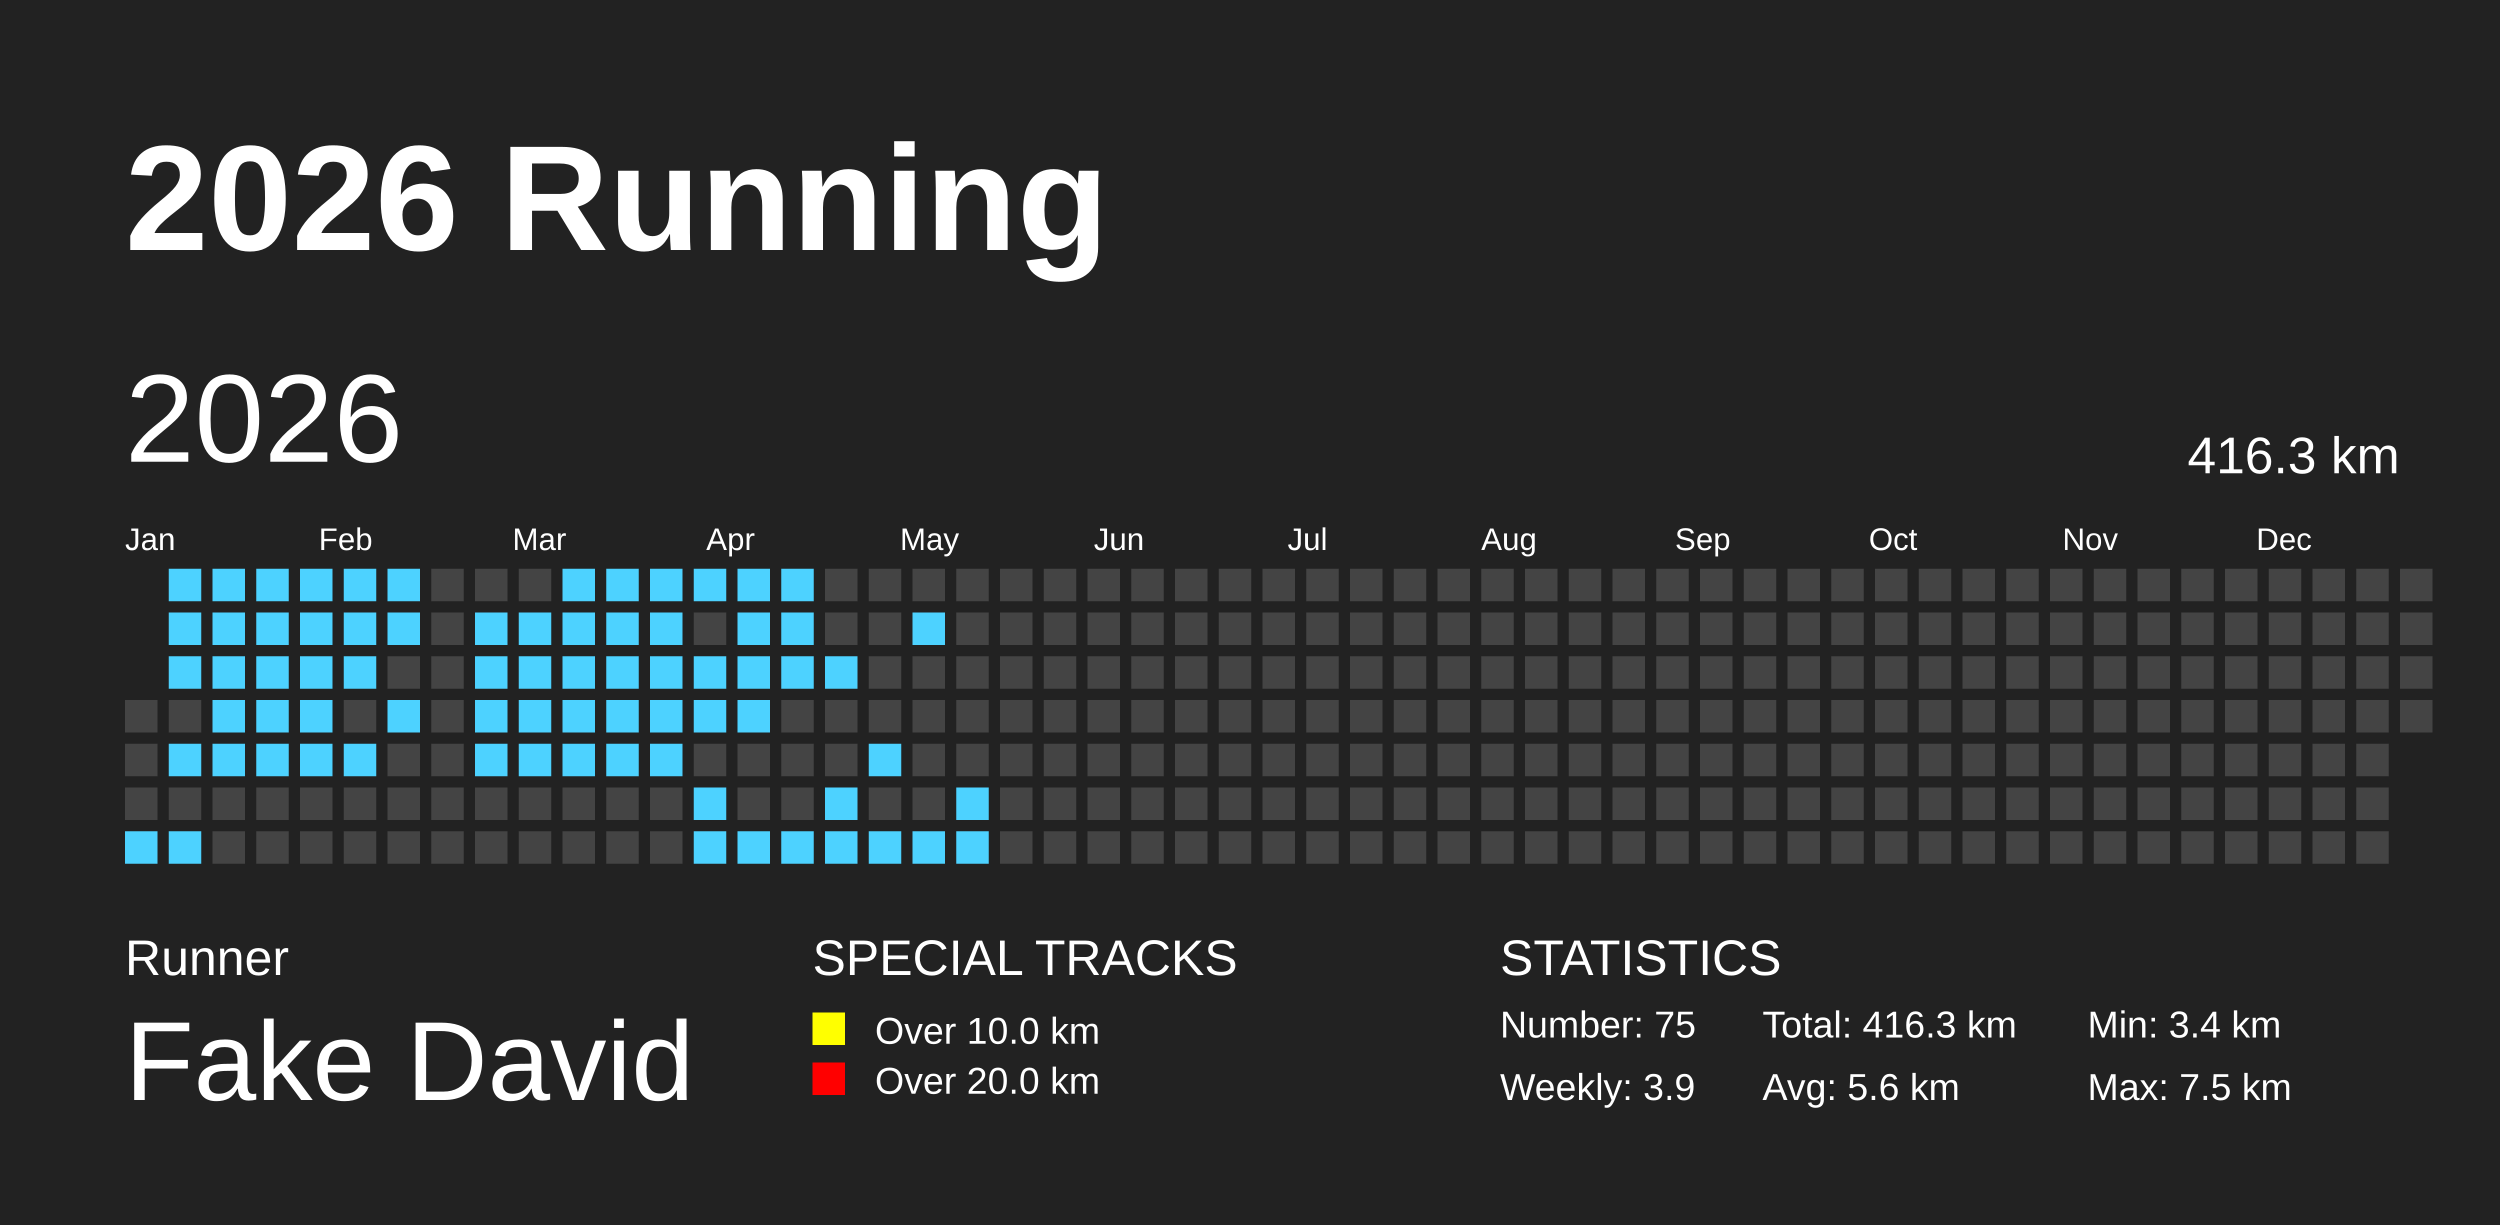
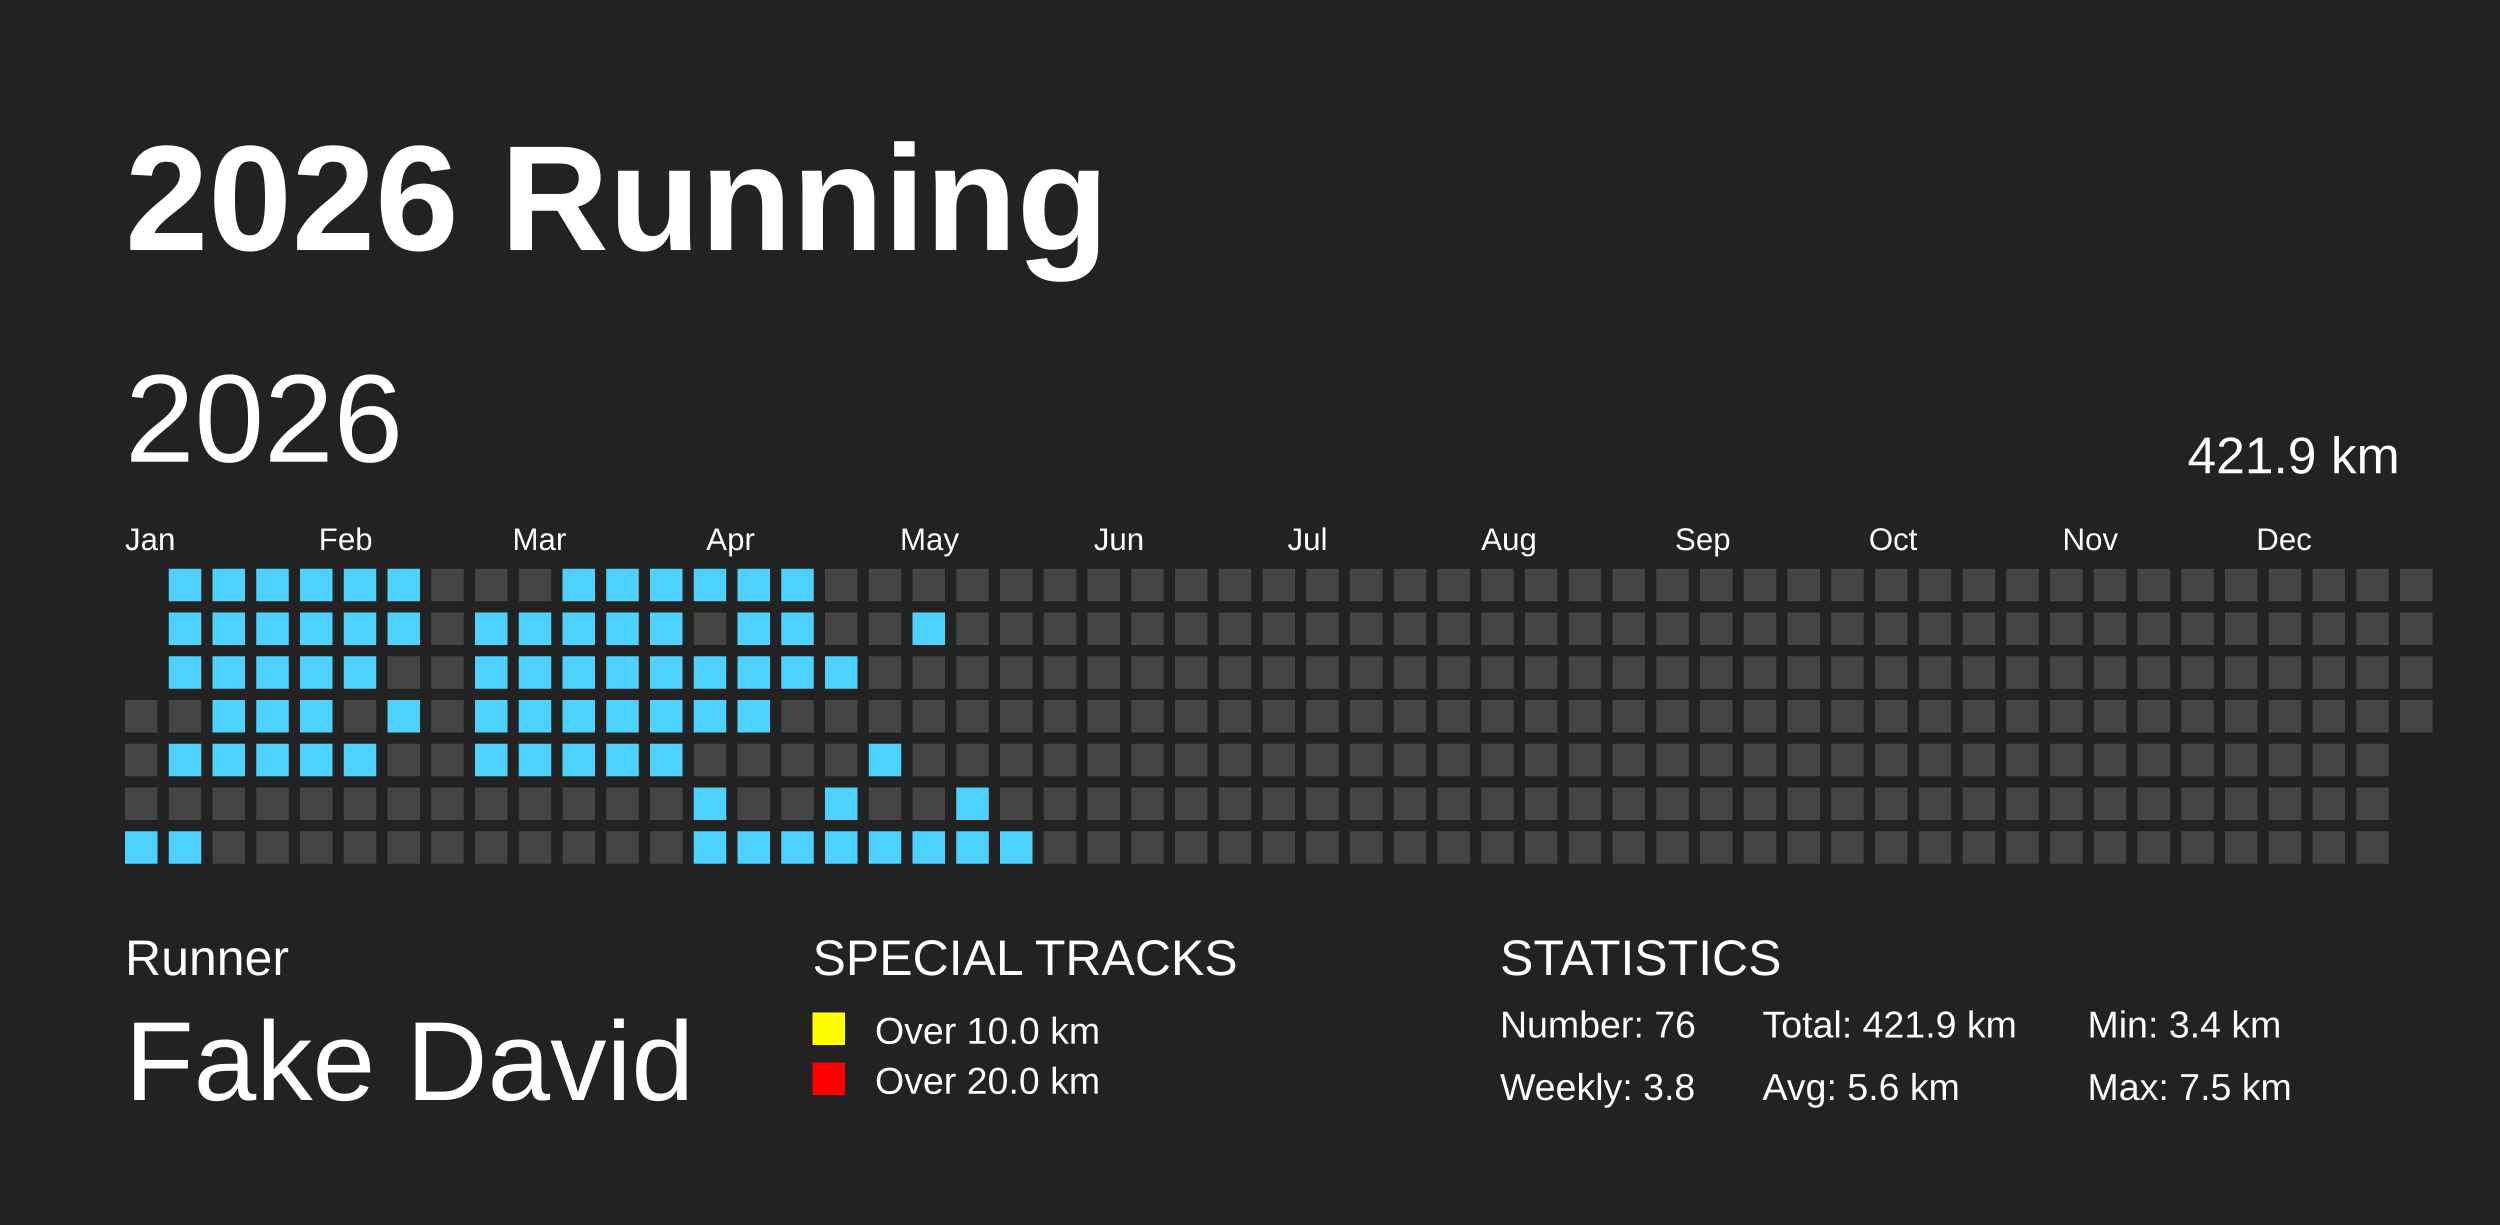
<svg xmlns="http://www.w3.org/2000/svg" baseProfile="full" height="98mm" version="1.1" viewBox="0,0,200,98" width="200mm">
  <defs />
  <rect fill="#222222" height="98" width="200" x="0" y="0" />
  <text fill="#FFFFFF" style="font-size:12px; font-family:Arial; font-weight:bold;" x="10" y="20">2026 Running</text>
  <text fill="#FFFFFF" style="font-size:4px; font-family:Arial" x="10" y="78">Runner</text>
  <text fill="#FFFFFF" style="font-size:9px; font-family:Arial" x="10" y="88">Fake David</text>
  <text fill="#FFFFFF" style="font-size:4px; font-family:Arial" x="65" y="78">SPECIAL TRACKS</text>
  <rect fill="yellow" height="2.6" width="2.6" x="65" y="81" />
  <text fill="#FFFFFF" style="font-size:3px; font-family:Arial" x="70" y="83.5">Over 10.0 km</text>
  <rect fill="red" height="2.6" width="2.6" x="65" y="85" />
  <text fill="#FFFFFF" style="font-size:3px; font-family:Arial" x="70" y="87.5">Over 20.0 km</text>
  <text fill="#FFFFFF" style="font-size:4px; font-family:Arial" x="120" y="78">STATISTICS</text>
-   <text fill="#FFFFFF" style="font-size:3px; font-family:Arial" x="120" y="83">Number: 75</text>
-   <text fill="#FFFFFF" style="font-size:3px; font-family:Arial" x="120" y="88">Weekly: 3.9</text>
-   <text fill="#FFFFFF" style="font-size:3px; font-family:Arial" x="141" y="83">Total: 416.3 km</text>
+   <text fill="#FFFFFF" style="font-size:3px; font-family:Arial" x="120" y="83">Number: 76</text>
+   <text fill="#FFFFFF" style="font-size:3px; font-family:Arial" x="120" y="88">Weekly: 3.8</text>
+   <text fill="#FFFFFF" style="font-size:3px; font-family:Arial" x="141" y="83">Total: 421.9 km</text>
  <text fill="#FFFFFF" style="font-size:3px; font-family:Arial" x="141" y="88">Avg: 5.6 km</text>
  <text fill="#FFFFFF" style="font-size:3px; font-family:Arial" x="167" y="83">Min: 3.4 km</text>
  <text fill="#FFFFFF" style="font-size:3px; font-family:Arial" x="167" y="88">Max: 7.5 km</text>
  <text dominant-baseline="hanging" fill="#FFFFFF" style="font-size:10.0px; font-family:Arial;" x="10" y="30">2026</text>
-   <text dominant-baseline="hanging" fill="#FFFFFF" style="font-size:4.125px; font-family:Arial;" x="175" y="35">416.3 km</text>
+   <text dominant-baseline="hanging" fill="#FFFFFF" style="font-size:4.125px; font-family:Arial;" x="175" y="35">421.9 km</text>
  <text fill="#FFFFFF" style="font-size:2.5px; font-family:Arial" x="10.0" y="44">Jan</text>
  <text fill="#FFFFFF" style="font-size:2.5px; font-family:Arial" x="25.5" y="44">Feb</text>
  <text fill="#FFFFFF" style="font-size:2.5px; font-family:Arial" x="41.0" y="44">Mar</text>
  <text fill="#FFFFFF" style="font-size:2.5px; font-family:Arial" x="56.5" y="44">Apr</text>
  <text fill="#FFFFFF" style="font-size:2.5px; font-family:Arial" x="72.0" y="44">May</text>
  <text fill="#FFFFFF" style="font-size:2.5px; font-family:Arial" x="87.5" y="44">Jun</text>
  <text fill="#FFFFFF" style="font-size:2.5px; font-family:Arial" x="103.0" y="44">Jul</text>
  <text fill="#FFFFFF" style="font-size:2.5px; font-family:Arial" x="118.5" y="44">Aug</text>
  <text fill="#FFFFFF" style="font-size:2.5px; font-family:Arial" x="134.0" y="44">Sep</text>
  <text fill="#FFFFFF" style="font-size:2.5px; font-family:Arial" x="149.5" y="44">Oct</text>
  <text fill="#FFFFFF" style="font-size:2.5px; font-family:Arial" x="165.0" y="44">Nov</text>
  <text fill="#FFFFFF" style="font-size:2.5px; font-family:Arial" x="180.5" y="44">Dec</text>
  <rect fill="#444444" height="2.6" width="2.6" x="10.0" y="56.0" />
  <rect fill="#444444" height="2.6" width="2.6" x="10.0" y="59.5" />
  <rect fill="#444444" height="2.6" width="2.6" x="10.0" y="63.0" />
  <rect fill="#4DD2FF" height="2.6" width="2.6" x="10.0" y="66.5" />
  <rect fill="#4DD2FF" height="2.6" width="2.6" x="13.5" y="45.5" />
  <rect fill="#4DD2FF" height="2.6" width="2.6" x="13.5" y="49.0" />
  <rect fill="#4DD2FF" height="2.6" width="2.6" x="13.5" y="52.5" />
  <rect fill="#444444" height="2.6" width="2.6" x="13.5" y="56.0" />
  <rect fill="#4DD2FF" height="2.6" width="2.6" x="13.5" y="59.5" />
  <rect fill="#444444" height="2.6" width="2.6" x="13.5" y="63.0" />
  <rect fill="#4DD2FF" height="2.6" width="2.6" x="13.5" y="66.5" />
  <rect fill="#4DD2FF" height="2.6" width="2.6" x="17.0" y="45.5" />
  <rect fill="#4DD2FF" height="2.6" width="2.6" x="17.0" y="49.0" />
  <rect fill="#4DD2FF" height="2.6" width="2.6" x="17.0" y="52.5" />
  <rect fill="#4DD2FF" height="2.6" width="2.6" x="17.0" y="56.0" />
  <rect fill="#4DD2FF" height="2.6" width="2.6" x="17.0" y="59.5" />
  <rect fill="#444444" height="2.6" width="2.6" x="17.0" y="63.0" />
  <rect fill="#444444" height="2.6" width="2.6" x="17.0" y="66.5" />
  <rect fill="#4DD2FF" height="2.6" width="2.6" x="20.5" y="45.5" />
  <rect fill="#4DD2FF" height="2.6" width="2.6" x="20.5" y="49.0" />
  <rect fill="#4DD2FF" height="2.6" width="2.6" x="20.5" y="52.5" />
  <rect fill="#4DD2FF" height="2.6" width="2.6" x="20.5" y="56.0" />
  <rect fill="#4DD2FF" height="2.6" width="2.6" x="20.5" y="59.5" />
  <rect fill="#444444" height="2.6" width="2.6" x="20.5" y="63.0" />
  <rect fill="#444444" height="2.6" width="2.6" x="20.5" y="66.5" />
  <rect fill="#4DD2FF" height="2.6" width="2.6" x="24.0" y="45.5" />
  <rect fill="#4DD2FF" height="2.6" width="2.6" x="24.0" y="49.0" />
  <rect fill="#4DD2FF" height="2.6" width="2.6" x="24.0" y="52.5" />
  <rect fill="#4DD2FF" height="2.6" width="2.6" x="24.0" y="56.0" />
  <rect fill="#4DD2FF" height="2.6" width="2.6" x="24.0" y="59.5" />
  <rect fill="#444444" height="2.6" width="2.6" x="24.0" y="63.0" />
  <rect fill="#444444" height="2.6" width="2.6" x="24.0" y="66.5" />
  <rect fill="#4DD2FF" height="2.6" width="2.6" x="27.5" y="45.5" />
  <rect fill="#4DD2FF" height="2.6" width="2.6" x="27.5" y="49.0" />
  <rect fill="#4DD2FF" height="2.6" width="2.6" x="27.5" y="52.5" />
  <rect fill="#444444" height="2.6" width="2.6" x="27.5" y="56.0" />
  <rect fill="#4DD2FF" height="2.6" width="2.6" x="27.5" y="59.5" />
  <rect fill="#444444" height="2.6" width="2.6" x="27.5" y="63.0" />
  <rect fill="#444444" height="2.6" width="2.6" x="27.5" y="66.5" />
  <rect fill="#4DD2FF" height="2.6" width="2.6" x="31.0" y="45.5" />
  <rect fill="#4DD2FF" height="2.6" width="2.6" x="31.0" y="49.0" />
  <rect fill="#444444" height="2.6" width="2.6" x="31.0" y="52.5" />
  <rect fill="#4DD2FF" height="2.6" width="2.6" x="31.0" y="56.0" />
  <rect fill="#444444" height="2.6" width="2.6" x="31.0" y="59.5" />
  <rect fill="#444444" height="2.6" width="2.6" x="31.0" y="63.0" />
  <rect fill="#444444" height="2.6" width="2.6" x="31.0" y="66.5" />
  <rect fill="#444444" height="2.6" width="2.6" x="34.5" y="45.5" />
  <rect fill="#444444" height="2.6" width="2.6" x="34.5" y="49.0" />
  <rect fill="#444444" height="2.6" width="2.6" x="34.5" y="52.5" />
  <rect fill="#444444" height="2.6" width="2.6" x="34.5" y="56.0" />
  <rect fill="#444444" height="2.6" width="2.6" x="34.5" y="59.5" />
  <rect fill="#444444" height="2.6" width="2.6" x="34.5" y="63.0" />
  <rect fill="#444444" height="2.6" width="2.6" x="34.5" y="66.5" />
  <rect fill="#444444" height="2.6" width="2.6" x="38.0" y="45.5" />
  <rect fill="#4DD2FF" height="2.6" width="2.6" x="38.0" y="49.0" />
  <rect fill="#4DD2FF" height="2.6" width="2.6" x="38.0" y="52.5" />
  <rect fill="#4DD2FF" height="2.6" width="2.6" x="38.0" y="56.0" />
  <rect fill="#4DD2FF" height="2.6" width="2.6" x="38.0" y="59.5" />
  <rect fill="#444444" height="2.6" width="2.6" x="38.0" y="63.0" />
  <rect fill="#444444" height="2.6" width="2.6" x="38.0" y="66.5" />
  <rect fill="#444444" height="2.6" width="2.6" x="41.5" y="45.5" />
  <rect fill="#4DD2FF" height="2.6" width="2.6" x="41.5" y="49.0" />
  <rect fill="#4DD2FF" height="2.6" width="2.6" x="41.5" y="52.5" />
  <rect fill="#4DD2FF" height="2.6" width="2.6" x="41.5" y="56.0" />
  <rect fill="#4DD2FF" height="2.6" width="2.6" x="41.5" y="59.5" />
  <rect fill="#444444" height="2.6" width="2.6" x="41.5" y="63.0" />
  <rect fill="#444444" height="2.6" width="2.6" x="41.5" y="66.5" />
  <rect fill="#4DD2FF" height="2.6" width="2.6" x="45.0" y="45.5" />
  <rect fill="#4DD2FF" height="2.6" width="2.6" x="45.0" y="49.0" />
  <rect fill="#4DD2FF" height="2.6" width="2.6" x="45.0" y="52.5" />
  <rect fill="#4DD2FF" height="2.6" width="2.6" x="45.0" y="56.0" />
  <rect fill="#4DD2FF" height="2.6" width="2.6" x="45.0" y="59.5" />
  <rect fill="#444444" height="2.6" width="2.6" x="45.0" y="63.0" />
  <rect fill="#444444" height="2.6" width="2.6" x="45.0" y="66.5" />
  <rect fill="#4DD2FF" height="2.6" width="2.6" x="48.5" y="45.5" />
  <rect fill="#4DD2FF" height="2.6" width="2.6" x="48.5" y="49.0" />
  <rect fill="#4DD2FF" height="2.6" width="2.6" x="48.5" y="52.5" />
  <rect fill="#4DD2FF" height="2.6" width="2.6" x="48.5" y="56.0" />
  <rect fill="#4DD2FF" height="2.6" width="2.6" x="48.5" y="59.5" />
  <rect fill="#444444" height="2.6" width="2.6" x="48.5" y="63.0" />
  <rect fill="#444444" height="2.6" width="2.6" x="48.5" y="66.5" />
  <rect fill="#4DD2FF" height="2.6" width="2.6" x="52.0" y="45.5" />
  <rect fill="#4DD2FF" height="2.6" width="2.6" x="52.0" y="49.0" />
  <rect fill="#4DD2FF" height="2.6" width="2.6" x="52.0" y="52.5" />
  <rect fill="#4DD2FF" height="2.6" width="2.6" x="52.0" y="56.0" />
  <rect fill="#4DD2FF" height="2.6" width="2.6" x="52.0" y="59.5" />
  <rect fill="#444444" height="2.6" width="2.6" x="52.0" y="63.0" />
  <rect fill="#444444" height="2.6" width="2.6" x="52.0" y="66.5" />
  <rect fill="#4DD2FF" height="2.6" width="2.6" x="55.5" y="45.5" />
  <rect fill="#444444" height="2.6" width="2.6" x="55.5" y="49.0" />
  <rect fill="#4DD2FF" height="2.6" width="2.6" x="55.5" y="52.5" />
  <rect fill="#4DD2FF" height="2.6" width="2.6" x="55.5" y="56.0" />
  <rect fill="#444444" height="2.6" width="2.6" x="55.5" y="59.5" />
  <rect fill="#4DD2FF" height="2.6" width="2.6" x="55.5" y="63.0" />
  <rect fill="#4DD2FF" height="2.6" width="2.6" x="55.5" y="66.5" />
  <rect fill="#4DD2FF" height="2.6" width="2.6" x="59.0" y="45.5" />
  <rect fill="#4DD2FF" height="2.6" width="2.6" x="59.0" y="49.0" />
  <rect fill="#4DD2FF" height="2.6" width="2.6" x="59.0" y="52.5" />
  <rect fill="#4DD2FF" height="2.6" width="2.6" x="59.0" y="56.0" />
  <rect fill="#444444" height="2.6" width="2.6" x="59.0" y="59.5" />
  <rect fill="#444444" height="2.6" width="2.6" x="59.0" y="63.0" />
  <rect fill="#4DD2FF" height="2.6" width="2.6" x="59.0" y="66.5" />
  <rect fill="#4DD2FF" height="2.6" width="2.6" x="62.5" y="45.5" />
  <rect fill="#4DD2FF" height="2.6" width="2.6" x="62.5" y="49.0" />
  <rect fill="#4DD2FF" height="2.6" width="2.6" x="62.5" y="52.5" />
  <rect fill="#444444" height="2.6" width="2.6" x="62.5" y="56.0" />
  <rect fill="#444444" height="2.6" width="2.6" x="62.5" y="59.5" />
  <rect fill="#444444" height="2.6" width="2.6" x="62.5" y="63.0" />
  <rect fill="#4DD2FF" height="2.6" width="2.6" x="62.5" y="66.5" />
  <rect fill="#444444" height="2.6" width="2.6" x="66.0" y="45.5" />
  <rect fill="#444444" height="2.6" width="2.6" x="66.0" y="49.0" />
  <rect fill="#4DD2FF" height="2.6" width="2.6" x="66.0" y="52.5" />
  <rect fill="#444444" height="2.6" width="2.6" x="66.0" y="56.0" />
  <rect fill="#444444" height="2.6" width="2.6" x="66.0" y="59.5" />
  <rect fill="#4DD2FF" height="2.6" width="2.6" x="66.0" y="63.0" />
  <rect fill="#4DD2FF" height="2.6" width="2.6" x="66.0" y="66.5" />
  <rect fill="#444444" height="2.6" width="2.6" x="69.5" y="45.5" />
  <rect fill="#444444" height="2.6" width="2.6" x="69.5" y="49.0" />
  <rect fill="#444444" height="2.6" width="2.6" x="69.5" y="52.5" />
  <rect fill="#444444" height="2.6" width="2.6" x="69.5" y="56.0" />
  <rect fill="#4DD2FF" height="2.6" width="2.6" x="69.5" y="59.5" />
  <rect fill="#444444" height="2.6" width="2.6" x="69.5" y="63.0" />
  <rect fill="#4DD2FF" height="2.6" width="2.6" x="69.5" y="66.5" />
  <rect fill="#444444" height="2.6" width="2.6" x="73.0" y="45.5" />
  <rect fill="#4DD2FF" height="2.6" width="2.6" x="73.0" y="49.0" />
  <rect fill="#444444" height="2.6" width="2.6" x="73.0" y="52.5" />
  <rect fill="#444444" height="2.6" width="2.6" x="73.0" y="56.0" />
  <rect fill="#444444" height="2.6" width="2.6" x="73.0" y="59.5" />
  <rect fill="#444444" height="2.6" width="2.6" x="73.0" y="63.0" />
  <rect fill="#4DD2FF" height="2.6" width="2.6" x="73.0" y="66.5" />
  <rect fill="#444444" height="2.6" width="2.6" x="76.5" y="45.5" />
  <rect fill="#444444" height="2.6" width="2.6" x="76.5" y="49.0" />
  <rect fill="#444444" height="2.6" width="2.6" x="76.5" y="52.5" />
  <rect fill="#444444" height="2.6" width="2.6" x="76.5" y="56.0" />
  <rect fill="#444444" height="2.6" width="2.6" x="76.5" y="59.5" />
  <rect fill="#4DD2FF" height="2.6" width="2.6" x="76.5" y="63.0" />
  <rect fill="#4DD2FF" height="2.6" width="2.6" x="76.5" y="66.5" />
  <rect fill="#444444" height="2.6" width="2.6" x="80.0" y="45.5" />
  <rect fill="#444444" height="2.6" width="2.6" x="80.0" y="49.0" />
  <rect fill="#444444" height="2.6" width="2.6" x="80.0" y="52.5" />
  <rect fill="#444444" height="2.6" width="2.6" x="80.0" y="56.0" />
  <rect fill="#444444" height="2.6" width="2.6" x="80.0" y="59.5" />
  <rect fill="#444444" height="2.6" width="2.6" x="80.0" y="63.0" />
-   <rect fill="#444444" height="2.6" width="2.6" x="80.0" y="66.5" />
+   <rect fill="#4DD2FF" height="2.6" width="2.6" x="80.0" y="66.5" />
  <rect fill="#444444" height="2.6" width="2.6" x="83.5" y="45.5" />
  <rect fill="#444444" height="2.6" width="2.6" x="83.5" y="49.0" />
  <rect fill="#444444" height="2.6" width="2.6" x="83.5" y="52.5" />
  <rect fill="#444444" height="2.6" width="2.6" x="83.5" y="56.0" />
  <rect fill="#444444" height="2.6" width="2.6" x="83.5" y="59.5" />
  <rect fill="#444444" height="2.6" width="2.6" x="83.5" y="63.0" />
  <rect fill="#444444" height="2.6" width="2.6" x="83.5" y="66.5" />
  <rect fill="#444444" height="2.6" width="2.6" x="87.0" y="45.5" />
  <rect fill="#444444" height="2.6" width="2.6" x="87.0" y="49.0" />
  <rect fill="#444444" height="2.6" width="2.6" x="87.0" y="52.5" />
  <rect fill="#444444" height="2.6" width="2.6" x="87.0" y="56.0" />
  <rect fill="#444444" height="2.6" width="2.6" x="87.0" y="59.5" />
  <rect fill="#444444" height="2.6" width="2.6" x="87.0" y="63.0" />
  <rect fill="#444444" height="2.6" width="2.6" x="87.0" y="66.5" />
  <rect fill="#444444" height="2.6" width="2.6" x="90.5" y="45.5" />
  <rect fill="#444444" height="2.6" width="2.6" x="90.5" y="49.0" />
  <rect fill="#444444" height="2.6" width="2.6" x="90.5" y="52.5" />
  <rect fill="#444444" height="2.6" width="2.6" x="90.5" y="56.0" />
  <rect fill="#444444" height="2.6" width="2.6" x="90.5" y="59.5" />
  <rect fill="#444444" height="2.6" width="2.6" x="90.5" y="63.0" />
  <rect fill="#444444" height="2.6" width="2.6" x="90.5" y="66.5" />
  <rect fill="#444444" height="2.6" width="2.6" x="94.0" y="45.5" />
  <rect fill="#444444" height="2.6" width="2.6" x="94.0" y="49.0" />
  <rect fill="#444444" height="2.6" width="2.6" x="94.0" y="52.5" />
  <rect fill="#444444" height="2.6" width="2.6" x="94.0" y="56.0" />
  <rect fill="#444444" height="2.6" width="2.6" x="94.0" y="59.5" />
  <rect fill="#444444" height="2.6" width="2.6" x="94.0" y="63.0" />
  <rect fill="#444444" height="2.6" width="2.6" x="94.0" y="66.5" />
  <rect fill="#444444" height="2.6" width="2.6" x="97.5" y="45.5" />
  <rect fill="#444444" height="2.6" width="2.6" x="97.5" y="49.0" />
  <rect fill="#444444" height="2.6" width="2.6" x="97.5" y="52.5" />
  <rect fill="#444444" height="2.6" width="2.6" x="97.5" y="56.0" />
  <rect fill="#444444" height="2.6" width="2.6" x="97.5" y="59.5" />
  <rect fill="#444444" height="2.6" width="2.6" x="97.5" y="63.0" />
  <rect fill="#444444" height="2.6" width="2.6" x="97.5" y="66.5" />
  <rect fill="#444444" height="2.6" width="2.6" x="101.0" y="45.5" />
  <rect fill="#444444" height="2.6" width="2.6" x="101.0" y="49.0" />
  <rect fill="#444444" height="2.6" width="2.6" x="101.0" y="52.5" />
  <rect fill="#444444" height="2.6" width="2.6" x="101.0" y="56.0" />
  <rect fill="#444444" height="2.6" width="2.6" x="101.0" y="59.5" />
  <rect fill="#444444" height="2.6" width="2.6" x="101.0" y="63.0" />
  <rect fill="#444444" height="2.6" width="2.6" x="101.0" y="66.5" />
  <rect fill="#444444" height="2.6" width="2.6" x="104.5" y="45.5" />
  <rect fill="#444444" height="2.6" width="2.6" x="104.5" y="49.0" />
  <rect fill="#444444" height="2.6" width="2.6" x="104.5" y="52.5" />
  <rect fill="#444444" height="2.6" width="2.6" x="104.5" y="56.0" />
  <rect fill="#444444" height="2.6" width="2.6" x="104.5" y="59.5" />
  <rect fill="#444444" height="2.6" width="2.6" x="104.5" y="63.0" />
  <rect fill="#444444" height="2.6" width="2.6" x="104.5" y="66.5" />
  <rect fill="#444444" height="2.6" width="2.6" x="108.0" y="45.5" />
  <rect fill="#444444" height="2.6" width="2.6" x="108.0" y="49.0" />
  <rect fill="#444444" height="2.6" width="2.6" x="108.0" y="52.5" />
  <rect fill="#444444" height="2.6" width="2.6" x="108.0" y="56.0" />
  <rect fill="#444444" height="2.6" width="2.6" x="108.0" y="59.5" />
  <rect fill="#444444" height="2.6" width="2.6" x="108.0" y="63.0" />
  <rect fill="#444444" height="2.6" width="2.6" x="108.0" y="66.5" />
  <rect fill="#444444" height="2.6" width="2.6" x="111.5" y="45.5" />
  <rect fill="#444444" height="2.6" width="2.6" x="111.5" y="49.0" />
  <rect fill="#444444" height="2.6" width="2.6" x="111.5" y="52.5" />
  <rect fill="#444444" height="2.6" width="2.6" x="111.5" y="56.0" />
  <rect fill="#444444" height="2.6" width="2.6" x="111.5" y="59.5" />
  <rect fill="#444444" height="2.6" width="2.6" x="111.5" y="63.0" />
  <rect fill="#444444" height="2.6" width="2.6" x="111.5" y="66.5" />
  <rect fill="#444444" height="2.6" width="2.6" x="115.0" y="45.5" />
  <rect fill="#444444" height="2.6" width="2.6" x="115.0" y="49.0" />
  <rect fill="#444444" height="2.6" width="2.6" x="115.0" y="52.5" />
  <rect fill="#444444" height="2.6" width="2.6" x="115.0" y="56.0" />
  <rect fill="#444444" height="2.6" width="2.6" x="115.0" y="59.5" />
  <rect fill="#444444" height="2.6" width="2.6" x="115.0" y="63.0" />
  <rect fill="#444444" height="2.6" width="2.6" x="115.0" y="66.5" />
  <rect fill="#444444" height="2.6" width="2.6" x="118.5" y="45.5" />
  <rect fill="#444444" height="2.6" width="2.6" x="118.5" y="49.0" />
  <rect fill="#444444" height="2.6" width="2.6" x="118.5" y="52.5" />
  <rect fill="#444444" height="2.6" width="2.6" x="118.5" y="56.0" />
  <rect fill="#444444" height="2.6" width="2.6" x="118.5" y="59.5" />
  <rect fill="#444444" height="2.6" width="2.6" x="118.5" y="63.0" />
  <rect fill="#444444" height="2.6" width="2.6" x="118.5" y="66.5" />
  <rect fill="#444444" height="2.6" width="2.6" x="122.0" y="45.5" />
  <rect fill="#444444" height="2.6" width="2.6" x="122.0" y="49.0" />
  <rect fill="#444444" height="2.6" width="2.6" x="122.0" y="52.5" />
  <rect fill="#444444" height="2.6" width="2.6" x="122.0" y="56.0" />
  <rect fill="#444444" height="2.6" width="2.6" x="122.0" y="59.5" />
  <rect fill="#444444" height="2.6" width="2.6" x="122.0" y="63.0" />
  <rect fill="#444444" height="2.6" width="2.6" x="122.0" y="66.5" />
  <rect fill="#444444" height="2.6" width="2.6" x="125.5" y="45.5" />
  <rect fill="#444444" height="2.6" width="2.6" x="125.5" y="49.0" />
  <rect fill="#444444" height="2.6" width="2.6" x="125.5" y="52.5" />
  <rect fill="#444444" height="2.6" width="2.6" x="125.5" y="56.0" />
  <rect fill="#444444" height="2.6" width="2.6" x="125.5" y="59.5" />
  <rect fill="#444444" height="2.6" width="2.6" x="125.5" y="63.0" />
  <rect fill="#444444" height="2.6" width="2.6" x="125.5" y="66.5" />
  <rect fill="#444444" height="2.6" width="2.6" x="129.0" y="45.5" />
  <rect fill="#444444" height="2.6" width="2.6" x="129.0" y="49.0" />
  <rect fill="#444444" height="2.6" width="2.6" x="129.0" y="52.5" />
  <rect fill="#444444" height="2.6" width="2.6" x="129.0" y="56.0" />
  <rect fill="#444444" height="2.6" width="2.6" x="129.0" y="59.5" />
  <rect fill="#444444" height="2.6" width="2.6" x="129.0" y="63.0" />
  <rect fill="#444444" height="2.6" width="2.6" x="129.0" y="66.5" />
  <rect fill="#444444" height="2.6" width="2.6" x="132.5" y="45.5" />
  <rect fill="#444444" height="2.6" width="2.6" x="132.5" y="49.0" />
  <rect fill="#444444" height="2.6" width="2.6" x="132.5" y="52.5" />
  <rect fill="#444444" height="2.6" width="2.6" x="132.5" y="56.0" />
  <rect fill="#444444" height="2.6" width="2.6" x="132.5" y="59.5" />
  <rect fill="#444444" height="2.6" width="2.6" x="132.5" y="63.0" />
  <rect fill="#444444" height="2.6" width="2.6" x="132.5" y="66.5" />
  <rect fill="#444444" height="2.6" width="2.6" x="136.0" y="45.5" />
  <rect fill="#444444" height="2.6" width="2.6" x="136.0" y="49.0" />
  <rect fill="#444444" height="2.6" width="2.6" x="136.0" y="52.5" />
  <rect fill="#444444" height="2.6" width="2.6" x="136.0" y="56.0" />
  <rect fill="#444444" height="2.6" width="2.6" x="136.0" y="59.5" />
  <rect fill="#444444" height="2.6" width="2.6" x="136.0" y="63.0" />
  <rect fill="#444444" height="2.6" width="2.6" x="136.0" y="66.5" />
  <rect fill="#444444" height="2.6" width="2.6" x="139.5" y="45.5" />
  <rect fill="#444444" height="2.6" width="2.6" x="139.5" y="49.0" />
  <rect fill="#444444" height="2.6" width="2.6" x="139.5" y="52.5" />
  <rect fill="#444444" height="2.6" width="2.6" x="139.5" y="56.0" />
  <rect fill="#444444" height="2.6" width="2.6" x="139.5" y="59.5" />
  <rect fill="#444444" height="2.6" width="2.6" x="139.5" y="63.0" />
  <rect fill="#444444" height="2.6" width="2.6" x="139.5" y="66.5" />
  <rect fill="#444444" height="2.6" width="2.6" x="143.0" y="45.5" />
  <rect fill="#444444" height="2.6" width="2.6" x="143.0" y="49.0" />
  <rect fill="#444444" height="2.6" width="2.6" x="143.0" y="52.5" />
  <rect fill="#444444" height="2.6" width="2.6" x="143.0" y="56.0" />
  <rect fill="#444444" height="2.6" width="2.6" x="143.0" y="59.5" />
  <rect fill="#444444" height="2.6" width="2.6" x="143.0" y="63.0" />
  <rect fill="#444444" height="2.6" width="2.6" x="143.0" y="66.5" />
  <rect fill="#444444" height="2.6" width="2.6" x="146.5" y="45.5" />
  <rect fill="#444444" height="2.6" width="2.6" x="146.5" y="49.0" />
  <rect fill="#444444" height="2.6" width="2.6" x="146.5" y="52.5" />
  <rect fill="#444444" height="2.6" width="2.6" x="146.5" y="56.0" />
  <rect fill="#444444" height="2.6" width="2.6" x="146.5" y="59.5" />
  <rect fill="#444444" height="2.6" width="2.6" x="146.5" y="63.0" />
  <rect fill="#444444" height="2.6" width="2.6" x="146.5" y="66.5" />
  <rect fill="#444444" height="2.6" width="2.6" x="150.0" y="45.5" />
  <rect fill="#444444" height="2.6" width="2.6" x="150.0" y="49.0" />
  <rect fill="#444444" height="2.6" width="2.6" x="150.0" y="52.5" />
  <rect fill="#444444" height="2.6" width="2.6" x="150.0" y="56.0" />
  <rect fill="#444444" height="2.6" width="2.6" x="150.0" y="59.5" />
  <rect fill="#444444" height="2.6" width="2.6" x="150.0" y="63.0" />
  <rect fill="#444444" height="2.6" width="2.6" x="150.0" y="66.5" />
  <rect fill="#444444" height="2.6" width="2.6" x="153.5" y="45.5" />
  <rect fill="#444444" height="2.6" width="2.6" x="153.5" y="49.0" />
  <rect fill="#444444" height="2.6" width="2.6" x="153.5" y="52.5" />
  <rect fill="#444444" height="2.6" width="2.6" x="153.5" y="56.0" />
  <rect fill="#444444" height="2.6" width="2.6" x="153.5" y="59.5" />
  <rect fill="#444444" height="2.6" width="2.6" x="153.5" y="63.0" />
  <rect fill="#444444" height="2.6" width="2.6" x="153.5" y="66.5" />
  <rect fill="#444444" height="2.6" width="2.6" x="157.0" y="45.5" />
  <rect fill="#444444" height="2.6" width="2.6" x="157.0" y="49.0" />
  <rect fill="#444444" height="2.6" width="2.6" x="157.0" y="52.5" />
  <rect fill="#444444" height="2.6" width="2.6" x="157.0" y="56.0" />
  <rect fill="#444444" height="2.6" width="2.6" x="157.0" y="59.5" />
  <rect fill="#444444" height="2.6" width="2.6" x="157.0" y="63.0" />
  <rect fill="#444444" height="2.6" width="2.6" x="157.0" y="66.5" />
  <rect fill="#444444" height="2.6" width="2.6" x="160.5" y="45.5" />
  <rect fill="#444444" height="2.6" width="2.6" x="160.5" y="49.0" />
  <rect fill="#444444" height="2.6" width="2.6" x="160.5" y="52.5" />
  <rect fill="#444444" height="2.6" width="2.6" x="160.5" y="56.0" />
  <rect fill="#444444" height="2.6" width="2.6" x="160.5" y="59.5" />
  <rect fill="#444444" height="2.6" width="2.6" x="160.5" y="63.0" />
  <rect fill="#444444" height="2.6" width="2.6" x="160.5" y="66.5" />
  <rect fill="#444444" height="2.6" width="2.6" x="164.0" y="45.5" />
  <rect fill="#444444" height="2.6" width="2.6" x="164.0" y="49.0" />
  <rect fill="#444444" height="2.6" width="2.6" x="164.0" y="52.5" />
  <rect fill="#444444" height="2.6" width="2.6" x="164.0" y="56.0" />
  <rect fill="#444444" height="2.6" width="2.6" x="164.0" y="59.5" />
  <rect fill="#444444" height="2.6" width="2.6" x="164.0" y="63.0" />
  <rect fill="#444444" height="2.6" width="2.6" x="164.0" y="66.5" />
  <rect fill="#444444" height="2.6" width="2.6" x="167.5" y="45.5" />
  <rect fill="#444444" height="2.6" width="2.6" x="167.5" y="49.0" />
  <rect fill="#444444" height="2.6" width="2.6" x="167.5" y="52.5" />
  <rect fill="#444444" height="2.6" width="2.6" x="167.5" y="56.0" />
  <rect fill="#444444" height="2.6" width="2.6" x="167.5" y="59.5" />
  <rect fill="#444444" height="2.6" width="2.6" x="167.5" y="63.0" />
  <rect fill="#444444" height="2.6" width="2.6" x="167.5" y="66.5" />
  <rect fill="#444444" height="2.6" width="2.6" x="171.0" y="45.5" />
  <rect fill="#444444" height="2.6" width="2.6" x="171.0" y="49.0" />
  <rect fill="#444444" height="2.6" width="2.6" x="171.0" y="52.5" />
  <rect fill="#444444" height="2.6" width="2.6" x="171.0" y="56.0" />
  <rect fill="#444444" height="2.6" width="2.6" x="171.0" y="59.5" />
  <rect fill="#444444" height="2.6" width="2.6" x="171.0" y="63.0" />
  <rect fill="#444444" height="2.6" width="2.6" x="171.0" y="66.5" />
  <rect fill="#444444" height="2.6" width="2.6" x="174.5" y="45.5" />
  <rect fill="#444444" height="2.6" width="2.6" x="174.5" y="49.0" />
  <rect fill="#444444" height="2.6" width="2.6" x="174.5" y="52.5" />
  <rect fill="#444444" height="2.6" width="2.6" x="174.5" y="56.0" />
  <rect fill="#444444" height="2.6" width="2.6" x="174.5" y="59.5" />
  <rect fill="#444444" height="2.6" width="2.6" x="174.5" y="63.0" />
  <rect fill="#444444" height="2.6" width="2.6" x="174.5" y="66.5" />
  <rect fill="#444444" height="2.6" width="2.6" x="178.0" y="45.5" />
  <rect fill="#444444" height="2.6" width="2.6" x="178.0" y="49.0" />
  <rect fill="#444444" height="2.6" width="2.6" x="178.0" y="52.5" />
  <rect fill="#444444" height="2.6" width="2.6" x="178.0" y="56.0" />
  <rect fill="#444444" height="2.6" width="2.6" x="178.0" y="59.5" />
  <rect fill="#444444" height="2.6" width="2.6" x="178.0" y="63.0" />
  <rect fill="#444444" height="2.6" width="2.6" x="178.0" y="66.5" />
  <rect fill="#444444" height="2.6" width="2.6" x="181.5" y="45.5" />
  <rect fill="#444444" height="2.6" width="2.6" x="181.5" y="49.0" />
  <rect fill="#444444" height="2.6" width="2.6" x="181.5" y="52.5" />
  <rect fill="#444444" height="2.6" width="2.6" x="181.5" y="56.0" />
  <rect fill="#444444" height="2.6" width="2.6" x="181.5" y="59.5" />
  <rect fill="#444444" height="2.6" width="2.6" x="181.5" y="63.0" />
  <rect fill="#444444" height="2.6" width="2.6" x="181.5" y="66.5" />
  <rect fill="#444444" height="2.6" width="2.6" x="185.0" y="45.5" />
  <rect fill="#444444" height="2.6" width="2.6" x="185.0" y="49.0" />
  <rect fill="#444444" height="2.6" width="2.6" x="185.0" y="52.5" />
  <rect fill="#444444" height="2.6" width="2.6" x="185.0" y="56.0" />
  <rect fill="#444444" height="2.6" width="2.6" x="185.0" y="59.5" />
  <rect fill="#444444" height="2.6" width="2.6" x="185.0" y="63.0" />
  <rect fill="#444444" height="2.6" width="2.6" x="185.0" y="66.5" />
  <rect fill="#444444" height="2.6" width="2.6" x="188.5" y="45.5" />
  <rect fill="#444444" height="2.6" width="2.6" x="188.5" y="49.0" />
  <rect fill="#444444" height="2.6" width="2.6" x="188.5" y="52.5" />
  <rect fill="#444444" height="2.6" width="2.6" x="188.5" y="56.0" />
  <rect fill="#444444" height="2.6" width="2.6" x="188.5" y="59.5" />
  <rect fill="#444444" height="2.6" width="2.6" x="188.5" y="63.0" />
  <rect fill="#444444" height="2.6" width="2.6" x="188.5" y="66.5" />
  <rect fill="#444444" height="2.6" width="2.6" x="192.0" y="45.5" />
  <rect fill="#444444" height="2.6" width="2.6" x="192.0" y="49.0" />
  <rect fill="#444444" height="2.6" width="2.6" x="192.0" y="52.5" />
  <rect fill="#444444" height="2.6" width="2.6" x="192.0" y="56.0" />
</svg>
